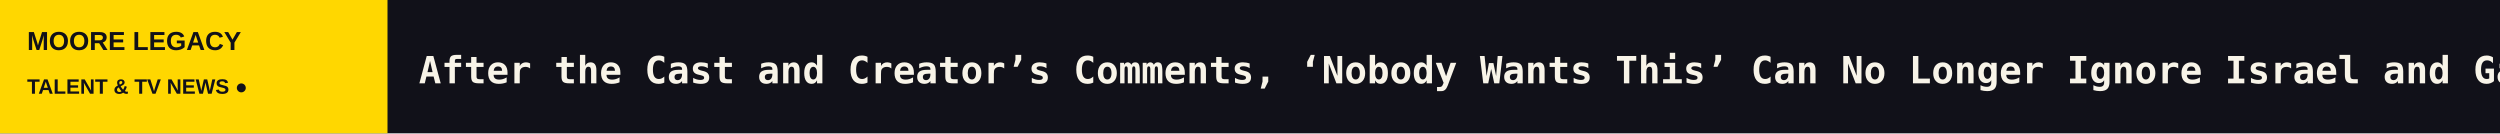
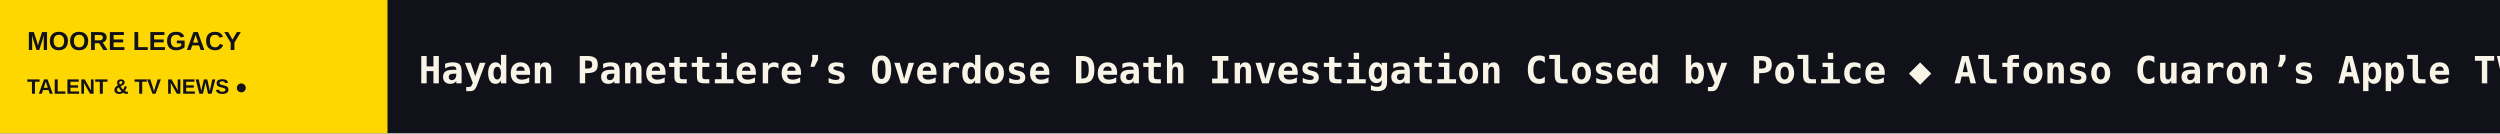
<svg xmlns="http://www.w3.org/2000/svg" width="1200" height="64" viewBox="0 0 1200 64" role="img" aria-label="MOORE LEGACY scrolling headlines">
  <rect width="1200" height="64" fill="#111119" />
  <rect width="186" height="64" fill="#FFD700" />
  <text x="13" y="24" fill="#111119" font-size="12.5" font-family="Arial,sans-serif" font-weight="800">MOORE LEGACY</text>
  <text x="13" y="45" fill="#111119" font-size="10" font-family="Arial,sans-serif" font-weight="800">TALENT &amp; TV NEWS  ●</text>
  <defs>
    <clipPath id="window">
      <rect x="186" y="0" width="1014" height="64" />
    </clipPath>
  </defs>
  <g clip-path="url(#window)">
    <g>
-       <text x="201" y="40" font-size="18" font-weight="600" font-family="monospace" fill="#F8F4E8" textLength="7009" lengthAdjust="spacing">After the Cast and Creator’s Comments, ‘Nobody Wants This’ Can No Longer Ignore Israel and Gaza   ◆   ‘Difficult People’ Creator Julie Klausner on Reuniting Billy Eichner and the Gang for a Live-Read of the Movie Script That Never Got Made   ◆   A+E Global Media’s Dan Silberman Joins AI Company Sol as Its New Head of Marketing and Communications   ◆   ‘The Diplomat,’ ‘Nobody Wants This,’ ‘East of Eden’ Among Series to Take Part in Netflix’s ‘FYSee: The Fall Edit’ Awards Showcase (EXCLUSIVE)   ◆   ‘Beast in Me’ Season 2 Casts John Goodman   ◆   Skydance Sets Finance Leadership Team Following Paramount-Warner Bros. Merger   ◆   </text>
-       <text x="7210" y="40" font-size="18" font-weight="600" font-family="monospace" fill="#F8F4E8" textLength="7009" lengthAdjust="spacing">After the Cast and Creator’s Comments, ‘Nobody Wants This’ Can No Longer Ignore Israel and Gaza   ◆   ‘Difficult People’ Creator Julie Klausner on Reuniting Billy Eichner and the Gang for a Live-Read of the Movie Script That Never Got Made   ◆   A+E Global Media’s Dan Silberman Joins AI Company Sol as Its New Head of Marketing and Communications   ◆   ‘The Diplomat,’ ‘Nobody Wants This,’ ‘East of Eden’ Among Series to Take Part in Netflix’s ‘FYSee: The Fall Edit’ Awards Showcase (EXCLUSIVE)   ◆   ‘Beast in Me’ Season 2 Casts John Goodman   ◆   Skydance Sets Finance Leadership Team Following Paramount-Warner Bros. Merger   ◆   </text>
-       <animateTransform attributeName="transform" type="translate" from="0 0" to="-7009 0" dur="103s" repeatCount="indefinite" />
+       <text x="201" y="40" font-size="18" font-weight="600" font-family="monospace" fill="#F8F4E8" textLength="7119" lengthAdjust="spacing">Hayden Panettiere’s Overdose Death Investigation Closed by Police   ◆   Alfonso Cuaron’s Apple TV Cult Series ‘Ascension’ Adds Amanda Plummer, Christopher Chung, T’Nia Miller   ◆   Skydance TV Co-Chair George Cheeks Reveals Executive Structure Following Paramount-Warner Bros. Merger   ◆   After the Cast and Creator’s Comments, ‘Nobody Wants This’ Can No Longer Ignore Israel and Gaza   ◆   ‘Difficult People’ Creator Julie Klausner on Reuniting Billy Eichner and the Gang for a Live-Read of the Movie Script That Never Got Made   ◆   A+E Global Media’s Dan Silberman Joins AI Company Sol as Its New Head of Marketing and Communications   ◆   </text>
+       <text x="7320" y="40" font-size="18" font-weight="600" font-family="monospace" fill="#F8F4E8" textLength="7119" lengthAdjust="spacing">Hayden Panettiere’s Overdose Death Investigation Closed by Police   ◆   Alfonso Cuaron’s Apple TV Cult Series ‘Ascension’ Adds Amanda Plummer, Christopher Chung, T’Nia Miller   ◆   Skydance TV Co-Chair George Cheeks Reveals Executive Structure Following Paramount-Warner Bros. Merger   ◆   After the Cast and Creator’s Comments, ‘Nobody Wants This’ Can No Longer Ignore Israel and Gaza   ◆   ‘Difficult People’ Creator Julie Klausner on Reuniting Billy Eichner and the Gang for a Live-Read of the Movie Script That Never Got Made   ◆   A+E Global Media’s Dan Silberman Joins AI Company Sol as Its New Head of Marketing and Communications   ◆   </text>
+       <animateTransform attributeName="transform" type="translate" from="0 0" to="-7119 0" dur="105s" repeatCount="indefinite" />
    </g>
  </g>
</svg>
